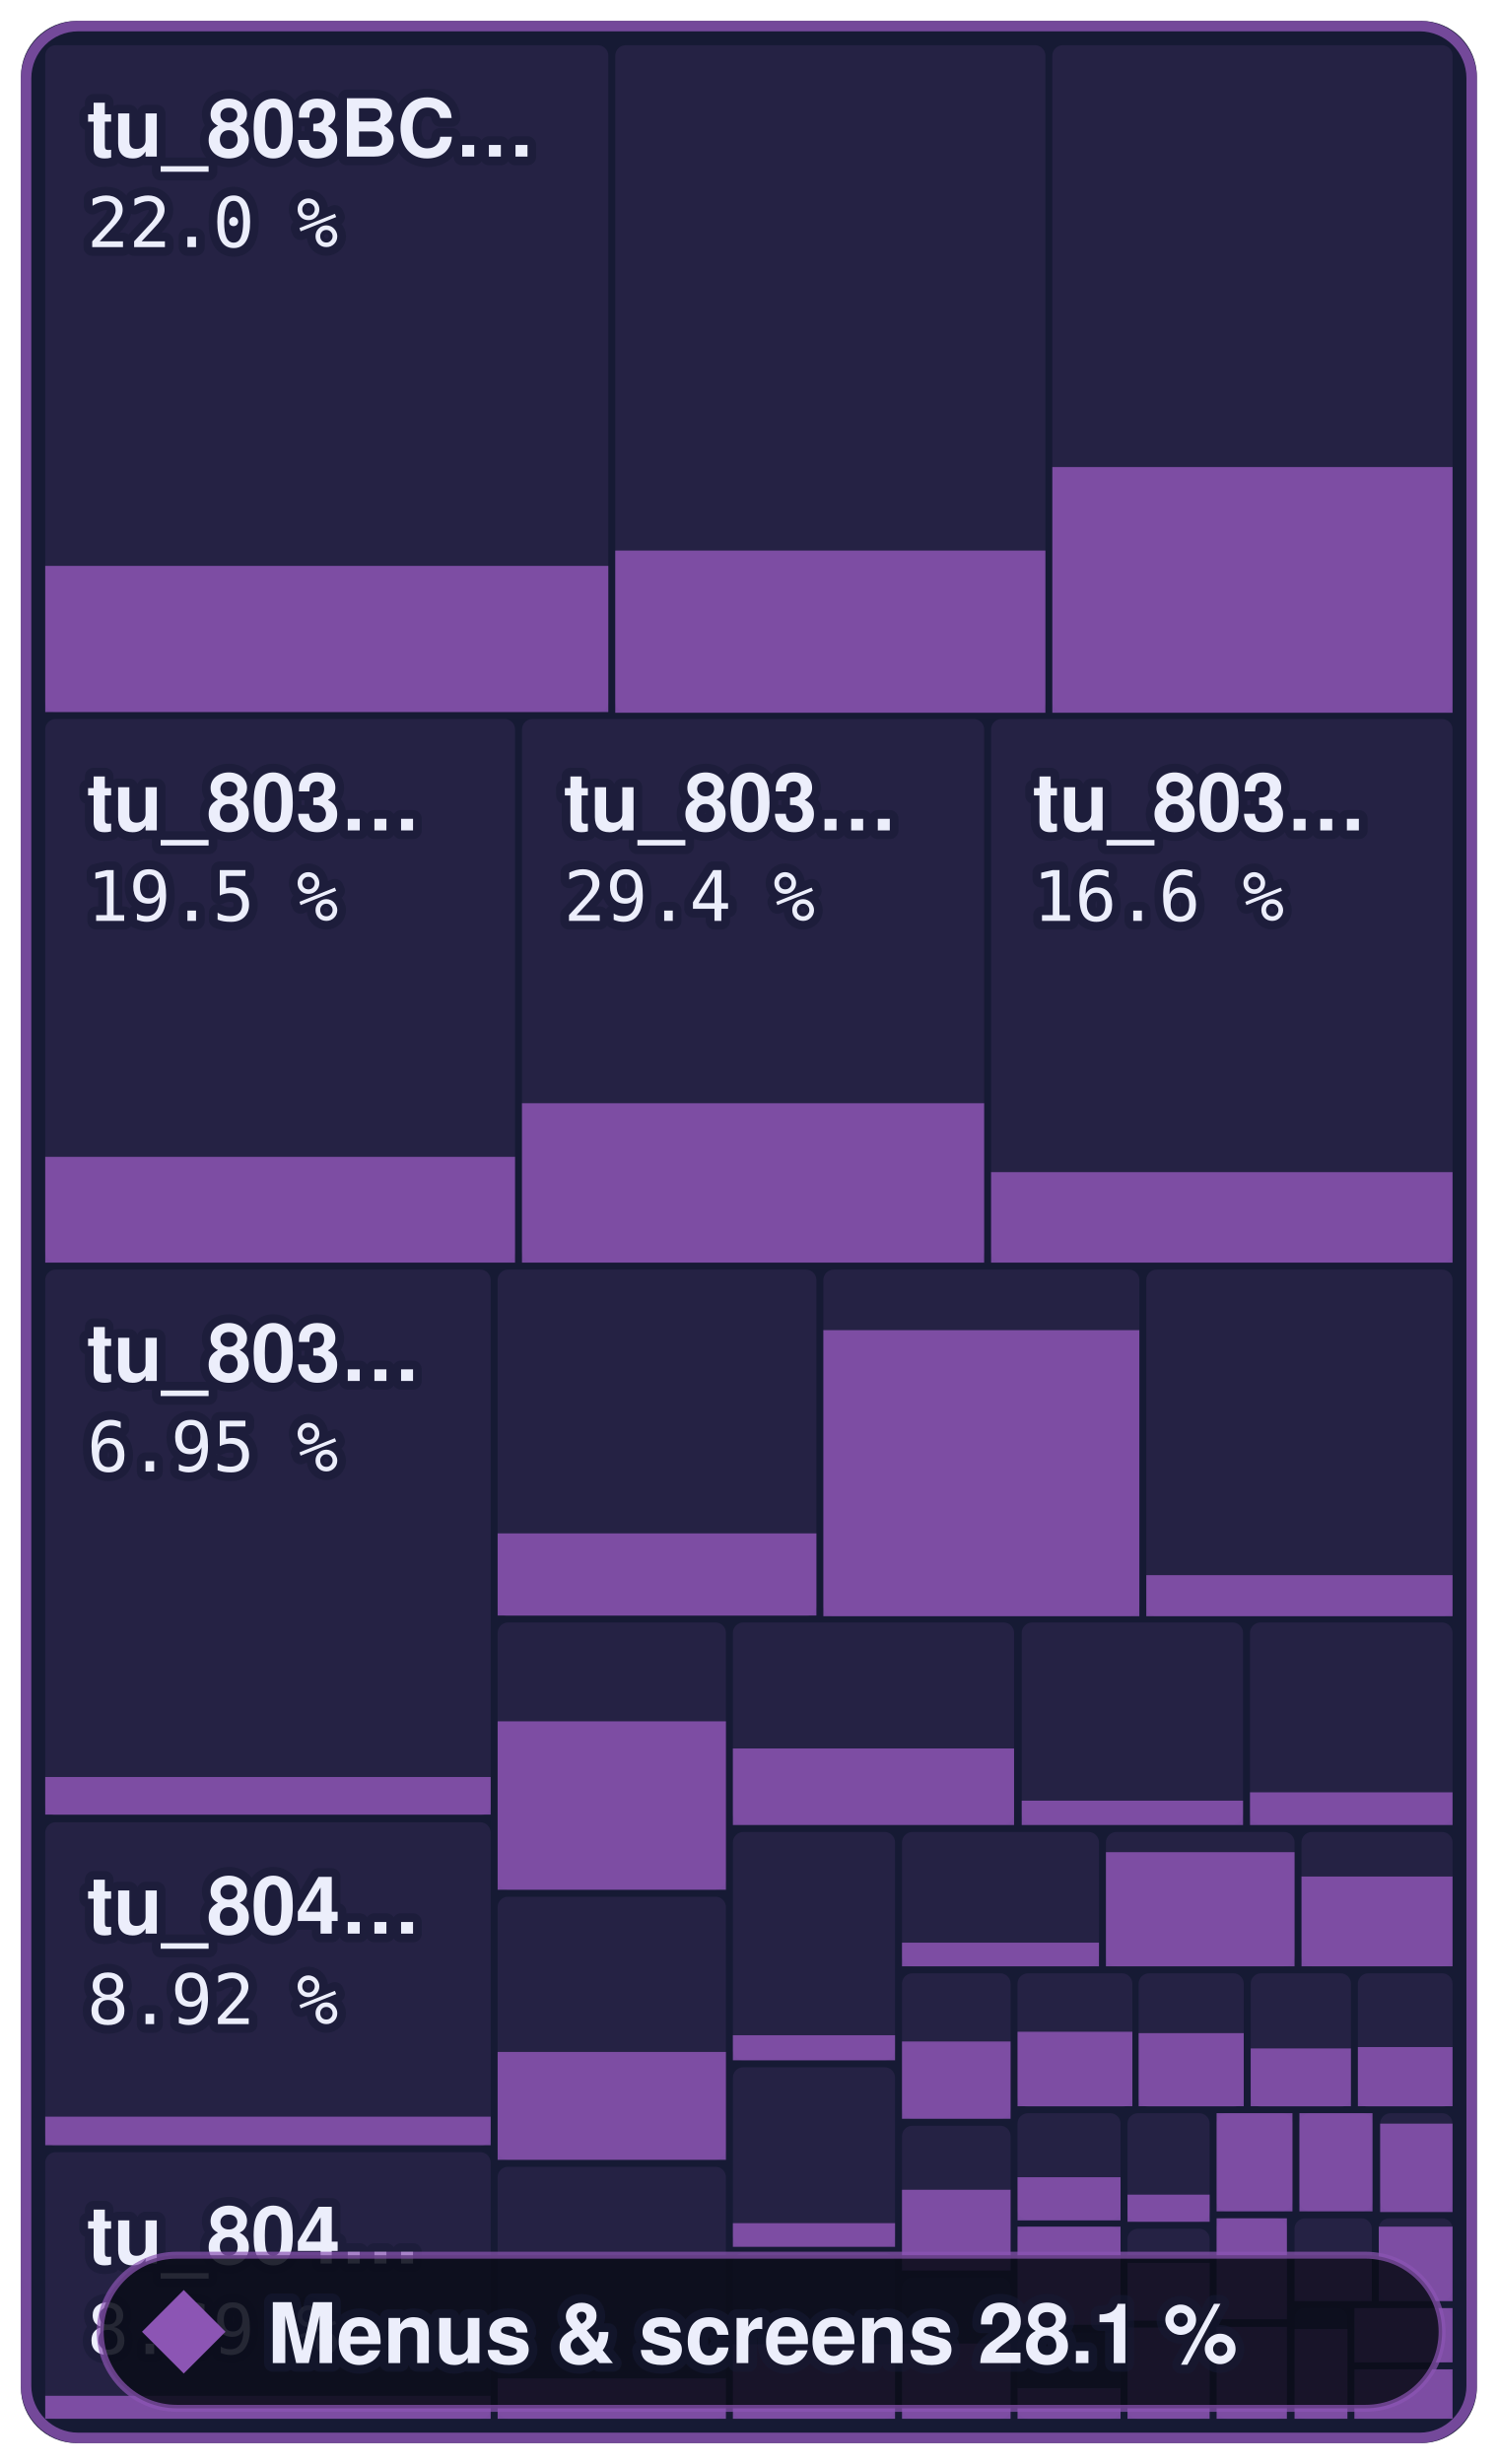
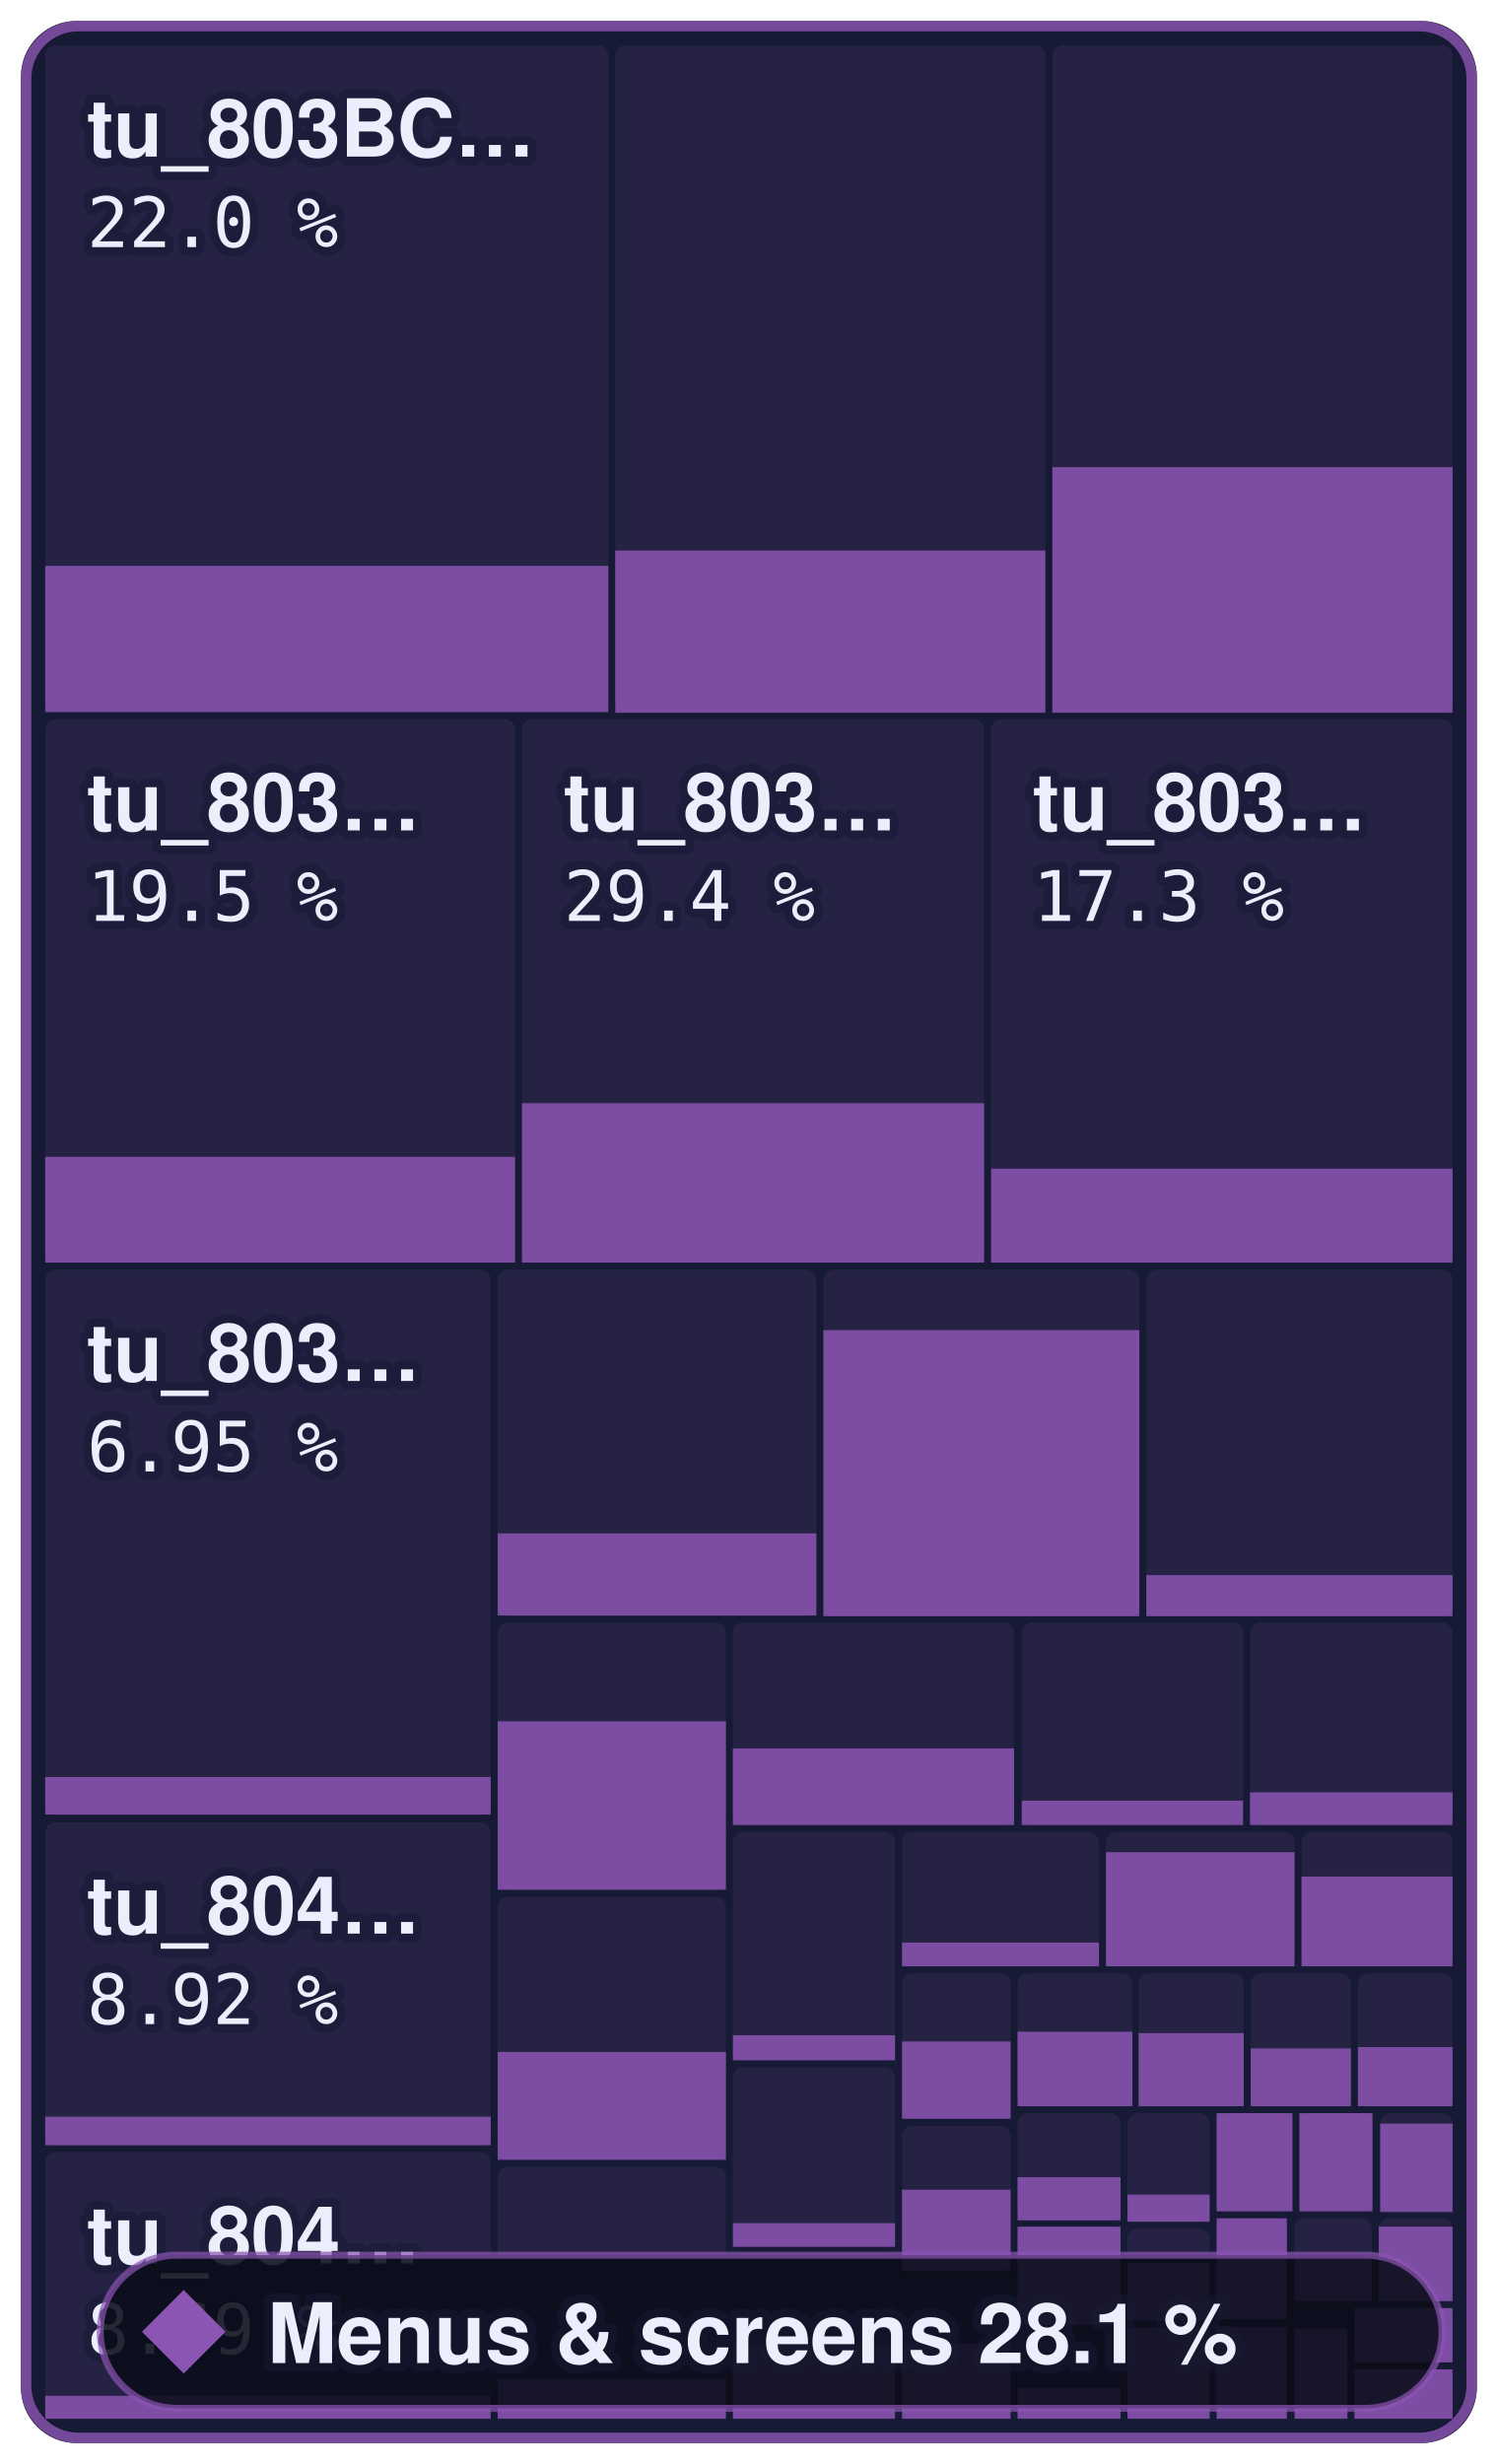
- <svg xmlns="http://www.w3.org/2000/svg" width="215.2" height="354" viewBox="0 0 215.2 354" role="img" aria-label="Menus &amp; screens: 28.1 % of 801,312 bytes of code matched, 527 of 863 functions">
+ <svg xmlns="http://www.w3.org/2000/svg" width="215.2" height="354" viewBox="0 0 215.2 354" role="img" aria-label="Menus &amp; screens: 28.1 % of 801,312 bytes of code matched, 528 of 863 functions">
  <style>text { font-family: -apple-system, BlinkMacSystemFont, 'Segoe UI', Helvetica, Arial, sans-serif; } .mono { font-family: ui-monospace, SFMono-Regular, 'SF Mono', Menlo, Consolas, monospace; } text { paint-order: stroke; stroke: #161a34; stroke-opacity: 0.55; stroke-width: 2.5px; stroke-linejoin: round; } .rise { transform-box: fill-box; transform-origin: 50% 100%; animation: rise 1.6s cubic-bezier(.2,.8,.2,1) .2s both; } @keyframes rise { from { transform: scaleY(0); } } @media (prefers-reduced-motion: reduce) { * { animation: none !important; } }</style>
  <rect x="3" y="3" width="209.2" height="348" rx="8" fill="#161a34" />
  <rect x="6.5" y="6.5" width="80.9" height="95.8" rx="1.5" fill="#8c55b4" fill-opacity="0.13" />
  <rect class="rise" x="6.5" y="81.3" width="80.9" height="21.0" fill="#8c55b4" fill-opacity="0.85" />
  <rect x="88.4" y="6.5" width="61.8" height="95.8" rx="1.5" fill="#8c55b4" fill-opacity="0.13" />
  <rect class="rise" x="88.4" y="79.1" width="61.8" height="23.3" fill="#8c55b4" fill-opacity="0.85" />
  <rect x="151.2" y="6.5" width="57.5" height="95.8" rx="1.5" fill="#8c55b4" fill-opacity="0.13" />
  <rect class="rise" x="151.2" y="67.1" width="57.5" height="35.3" fill="#8c55b4" fill-opacity="0.85" />
  <rect x="6.5" y="103.3" width="67.5" height="78.0" rx="1.5" fill="#8c55b4" fill-opacity="0.13" />
  <rect class="rise" x="6.5" y="166.2" width="67.5" height="15.2" fill="#8c55b4" fill-opacity="0.85" />
  <rect x="75.0" y="103.3" width="66.4" height="78.0" rx="1.5" fill="#8c55b4" fill-opacity="0.13" />
  <rect class="rise" x="75.0" y="158.5" width="66.4" height="22.9" fill="#8c55b4" fill-opacity="0.85" />
  <rect x="142.4" y="103.3" width="66.3" height="78.0" rx="1.5" fill="#8c55b4" fill-opacity="0.13" />
-   <rect class="rise" x="142.4" y="168.4" width="66.3" height="13.0" fill="#8c55b4" fill-opacity="0.85" />
+   <rect class="rise" x="142.4" y="167.9" width="66.3" height="13.5" fill="#8c55b4" fill-opacity="0.85" />
  <rect x="6.5" y="182.4" width="64.0" height="78.4" rx="1.5" fill="#8c55b4" fill-opacity="0.13" />
  <rect class="rise" x="6.5" y="255.3" width="64.0" height="5.4" fill="#8c55b4" fill-opacity="0.85" />
  <rect x="6.5" y="261.8" width="64.0" height="46.5" rx="1.5" fill="#8c55b4" fill-opacity="0.13" />
  <rect class="rise" x="6.5" y="304.1" width="64.0" height="4.1" fill="#8c55b4" fill-opacity="0.85" />
  <rect x="6.5" y="309.2" width="64.0" height="38.3" rx="1.5" fill="#8c55b4" fill-opacity="0.13" />
  <rect class="rise" x="6.5" y="344.2" width="64.0" height="3.3" fill="#8c55b4" fill-opacity="0.85" />
  <rect x="71.5" y="182.4" width="45.8" height="49.8" rx="1.5" fill="#8c55b4" fill-opacity="0.13" />
  <rect class="rise" x="71.5" y="220.3" width="45.8" height="11.8" fill="#8c55b4" fill-opacity="0.85" />
  <rect x="118.3" y="182.4" width="45.4" height="49.8" rx="1.5" fill="#8c55b4" fill-opacity="0.13" />
  <rect class="rise" x="118.3" y="191.1" width="45.4" height="41.1" fill="#8c55b4" fill-opacity="0.85" />
  <rect x="164.7" y="182.4" width="44.0" height="49.8" rx="1.5" fill="#8c55b4" fill-opacity="0.13" />
  <rect class="rise" x="164.7" y="226.3" width="44.0" height="5.9" fill="#8c55b4" fill-opacity="0.85" />
  <rect x="71.5" y="233.1" width="32.8" height="38.4" rx="1.5" fill="#8c55b4" fill-opacity="0.13" />
  <rect class="rise" x="71.5" y="247.3" width="32.8" height="24.2" fill="#8c55b4" fill-opacity="0.85" />
  <rect x="71.5" y="272.5" width="32.8" height="37.8" rx="1.5" fill="#8c55b4" fill-opacity="0.13" />
  <rect class="rise" x="71.5" y="294.8" width="32.8" height="15.5" fill="#8c55b4" fill-opacity="0.85" />
  <rect x="71.5" y="311.3" width="32.8" height="36.2" rx="1.5" fill="#8c55b4" fill-opacity="0.13" />
  <rect class="rise" x="71.5" y="341.7" width="32.8" height="5.8" fill="#8c55b4" fill-opacity="0.85" />
  <rect x="105.3" y="233.1" width="40.4" height="29.0" rx="1.5" fill="#8c55b4" fill-opacity="0.13" />
  <rect class="rise" x="105.3" y="251.2" width="40.4" height="11.0" fill="#8c55b4" fill-opacity="0.85" />
  <rect x="146.8" y="233.1" width="31.8" height="29.0" rx="1.5" fill="#8c55b4" fill-opacity="0.13" />
  <rect class="rise" x="146.8" y="258.7" width="31.8" height="3.5" fill="#8c55b4" fill-opacity="0.85" />
  <rect x="179.6" y="233.1" width="29.1" height="29.0" rx="1.5" fill="#8c55b4" fill-opacity="0.13" />
  <rect class="rise" x="179.6" y="257.5" width="29.1" height="4.7" fill="#8c55b4" fill-opacity="0.85" />
  <rect x="105.3" y="263.2" width="23.3" height="32.8" rx="1.5" fill="#8c55b4" fill-opacity="0.13" />
  <rect class="rise" x="105.3" y="292.4" width="23.3" height="3.6" fill="#8c55b4" fill-opacity="0.85" />
  <rect x="105.3" y="297.0" width="23.3" height="25.7" rx="1.5" fill="#8c55b4" fill-opacity="0.13" />
  <rect class="rise" x="105.3" y="319.4" width="23.3" height="3.4" fill="#8c55b4" fill-opacity="0.85" />
  <rect x="105.3" y="323.7" width="23.3" height="23.8" rx="1.5" fill="#8c55b4" fill-opacity="0.13" />
  <rect class="rise" x="105.3" y="336.8" width="23.3" height="10.7" fill="#8c55b4" fill-opacity="0.85" />
  <rect x="129.6" y="263.2" width="28.3" height="19.3" rx="1.5" fill="#8c55b4" fill-opacity="0.13" />
  <rect class="rise" x="129.6" y="279.1" width="28.3" height="3.4" fill="#8c55b4" fill-opacity="0.85" />
  <rect x="158.9" y="263.2" width="27.1" height="19.3" rx="1.5" fill="#8c55b4" fill-opacity="0.13" />
  <rect class="rise" x="158.9" y="266.1" width="27.1" height="16.4" fill="#8c55b4" fill-opacity="0.85" />
  <rect x="187.0" y="263.2" width="21.7" height="19.3" rx="1.5" fill="#8c55b4" fill-opacity="0.13" />
  <rect class="rise" x="187.0" y="269.6" width="21.7" height="12.9" fill="#8c55b4" fill-opacity="0.85" />
  <rect x="129.6" y="283.5" width="15.6" height="20.9" rx="1.5" fill="#8c55b4" fill-opacity="0.13" />
  <rect class="rise" x="129.6" y="293.3" width="15.6" height="11.1" fill="#8c55b4" fill-opacity="0.85" />
  <rect x="129.6" y="305.4" width="15.6" height="20.8" rx="1.5" fill="#8c55b4" fill-opacity="0.13" />
  <rect class="rise" x="129.6" y="314.6" width="15.6" height="11.6" fill="#8c55b4" fill-opacity="0.85" />
  <rect x="129.6" y="327.2" width="15.6" height="20.3" rx="1.5" fill="#8c55b4" fill-opacity="0.13" />
  <rect class="rise" x="129.6" y="336.7" width="15.6" height="10.8" fill="#8c55b4" fill-opacity="0.85" />
  <rect x="146.2" y="283.5" width="16.5" height="19.2" rx="1.5" fill="#8c55b4" fill-opacity="0.13" />
  <rect class="rise" x="146.2" y="291.9" width="16.5" height="10.7" fill="#8c55b4" fill-opacity="0.85" />
  <rect x="163.6" y="283.5" width="15.1" height="19.2" rx="1.5" fill="#8c55b4" fill-opacity="0.13" />
  <rect class="rise" x="163.6" y="292.1" width="15.1" height="10.5" fill="#8c55b4" fill-opacity="0.85" />
  <rect x="179.7" y="283.5" width="14.4" height="19.2" rx="1.5" fill="#8c55b4" fill-opacity="0.13" />
  <rect class="rise" x="179.7" y="294.3" width="14.4" height="8.3" fill="#8c55b4" fill-opacity="0.85" />
  <rect x="195.1" y="283.5" width="13.6" height="19.2" rx="1.5" fill="#8c55b4" fill-opacity="0.13" />
  <rect class="rise" x="195.1" y="294.1" width="13.6" height="8.5" fill="#8c55b4" fill-opacity="0.85" />
  <rect x="146.2" y="303.6" width="14.8" height="15.3" rx="1.5" fill="#8c55b4" fill-opacity="0.13" />
  <rect class="rise" x="146.2" y="312.8" width="14.8" height="6.2" fill="#8c55b4" fill-opacity="0.85" />
  <rect x="146.2" y="319.9" width="14.8" height="14.1" rx="1.5" fill="#8c55b4" fill-opacity="0.13" />
  <rect class="rise" x="146.2" y="319.9" width="14.8" height="14.1" fill="#8c55b4" fill-opacity="0.85" />
  <rect x="146.2" y="335.1" width="14.8" height="12.4" rx="1.5" fill="#8c55b4" fill-opacity="0.13" />
  <rect class="rise" x="146.2" y="343.1" width="14.8" height="4.4" fill="#8c55b4" fill-opacity="0.85" />
  <rect x="162.0" y="303.6" width="11.8" height="15.6" rx="1.5" fill="#8c55b4" fill-opacity="0.13" />
  <rect class="rise" x="162.0" y="315.3" width="11.8" height="3.9" fill="#8c55b4" fill-opacity="0.85" />
  <rect x="162.0" y="320.2" width="11.8" height="13.2" rx="1.5" fill="#8c55b4" fill-opacity="0.13" />
  <rect class="rise" x="162.0" y="325.1" width="11.8" height="8.3" fill="#8c55b4" fill-opacity="0.85" />
  <rect x="162.0" y="334.4" width="11.8" height="13.1" rx="1.5" fill="#8c55b4" fill-opacity="0.13" />
  <rect class="rise" x="162.0" y="334.4" width="11.8" height="13.1" fill="#8c55b4" fill-opacity="0.85" />
  <rect x="174.8" y="303.6" width="10.9" height="14.1" rx="1.5" fill="#8c55b4" fill-opacity="0.13" />
  <rect class="rise" x="174.8" y="303.6" width="10.9" height="14.1" fill="#8c55b4" fill-opacity="0.85" />
  <rect x="186.7" y="303.6" width="10.5" height="14.1" rx="1.5" fill="#8c55b4" fill-opacity="0.13" />
  <rect class="rise" x="186.7" y="303.6" width="10.5" height="14.1" fill="#8c55b4" fill-opacity="0.85" />
  <rect x="198.3" y="303.6" width="10.4" height="14.1" rx="1.5" fill="#8c55b4" fill-opacity="0.13" />
  <rect class="rise" x="198.3" y="305.1" width="10.4" height="12.7" fill="#8c55b4" fill-opacity="0.85" />
  <rect x="174.8" y="318.7" width="10.1" height="14.5" rx="1.5" fill="#8c55b4" fill-opacity="0.13" />
  <rect class="rise" x="174.8" y="318.7" width="10.1" height="14.5" fill="#8c55b4" fill-opacity="0.85" />
  <rect x="174.8" y="334.3" width="10.1" height="13.2" rx="1.5" fill="#8c55b4" fill-opacity="0.13" />
  <rect class="rise" x="174.8" y="334.3" width="10.1" height="13.2" fill="#8c55b4" fill-opacity="0.85" />
  <rect x="186.0" y="318.7" width="11.1" height="11.8" rx="1.5" fill="#8c55b4" fill-opacity="0.13" />
  <rect class="rise" x="186.0" y="324.6" width="11.1" height="6.0" fill="#8c55b4" fill-opacity="0.85" />
  <rect x="198.1" y="318.7" width="10.6" height="11.8" rx="1.5" fill="#8c55b4" fill-opacity="0.13" />
  <rect class="rise" x="198.1" y="319.9" width="10.6" height="10.7" fill="#8c55b4" fill-opacity="0.85" />
  <rect x="186.0" y="331.6" width="7.6" height="15.9" rx="1.5" fill="#8c55b4" fill-opacity="0.13" />
  <rect class="rise" x="186.0" y="334.6" width="7.6" height="12.9" fill="#8c55b4" fill-opacity="0.85" />
  <rect x="194.6" y="331.6" width="14.1" height="7.8" rx="1.5" fill="#8c55b4" fill-opacity="0.13" />
  <rect class="rise" x="194.6" y="331.6" width="14.1" height="7.8" fill="#8c55b4" fill-opacity="0.85" />
  <rect x="194.6" y="340.4" width="14.1" height="7.1" rx="1.5" fill="#8c55b4" fill-opacity="0.13" />
  <rect class="rise" x="194.6" y="340.4" width="14.1" height="7.1" fill="#8c55b4" fill-opacity="0.85" />
  <rect x="3.75" y="3.75" width="207.7" height="346.5" rx="7.5" fill="none" stroke="#8c55b4" stroke-opacity="0.8" stroke-width="1.5" />
  <text x="12.5" y="22.5" font-size="11.5" font-weight="600" fill="#eceefb">tu_803BC…</text>
  <text x="12.5" y="35.5" class="mono" font-size="10" fill="#eceefb">22.0 %</text>
  <text x="12.5" y="119.3" font-size="11.5" font-weight="600" fill="#eceefb">tu_803…</text>
  <text x="12.5" y="132.3" class="mono" font-size="10" fill="#eceefb">19.5 %</text>
  <text x="81.0" y="119.3" font-size="11.5" font-weight="600" fill="#eceefb">tu_803…</text>
  <text x="81.0" y="132.3" class="mono" font-size="10" fill="#eceefb">29.4 %</text>
  <text x="148.4" y="119.3" font-size="11.5" font-weight="600" fill="#eceefb">tu_803…</text>
-   <text x="148.4" y="132.3" class="mono" font-size="10" fill="#eceefb">16.6 %</text>
+   <text x="148.4" y="132.3" class="mono" font-size="10" fill="#eceefb">17.3 %</text>
  <text x="12.5" y="198.4" font-size="11.5" font-weight="600" fill="#eceefb">tu_803…</text>
  <text x="12.5" y="211.4" class="mono" font-size="10" fill="#eceefb">6.95 %</text>
  <text x="12.5" y="277.8" font-size="11.5" font-weight="600" fill="#eceefb">tu_804…</text>
  <text x="12.5" y="290.8" class="mono" font-size="10" fill="#eceefb">8.92 %</text>
  <text x="12.5" y="325.2" font-size="11.5" font-weight="600" fill="#eceefb">tu_804…</text>
  <text x="12.5" y="338.2" class="mono" font-size="10" fill="#eceefb">8.69 %</text>
  <rect x="14.4" y="324" width="192.8" height="22" rx="11" fill="#0b0d1a" fill-opacity="0.88" stroke="#8c55b4" stroke-opacity="0.7" />
  <path d="M26.4 329L32.4 335L26.4 341L20.4 335Z" fill="#8c55b4" />
  <text x="38.4" y="339.5" font-size="12" font-weight="700" fill="#eceefb">Menus &amp; screens 28.1 %</text>
</svg>
